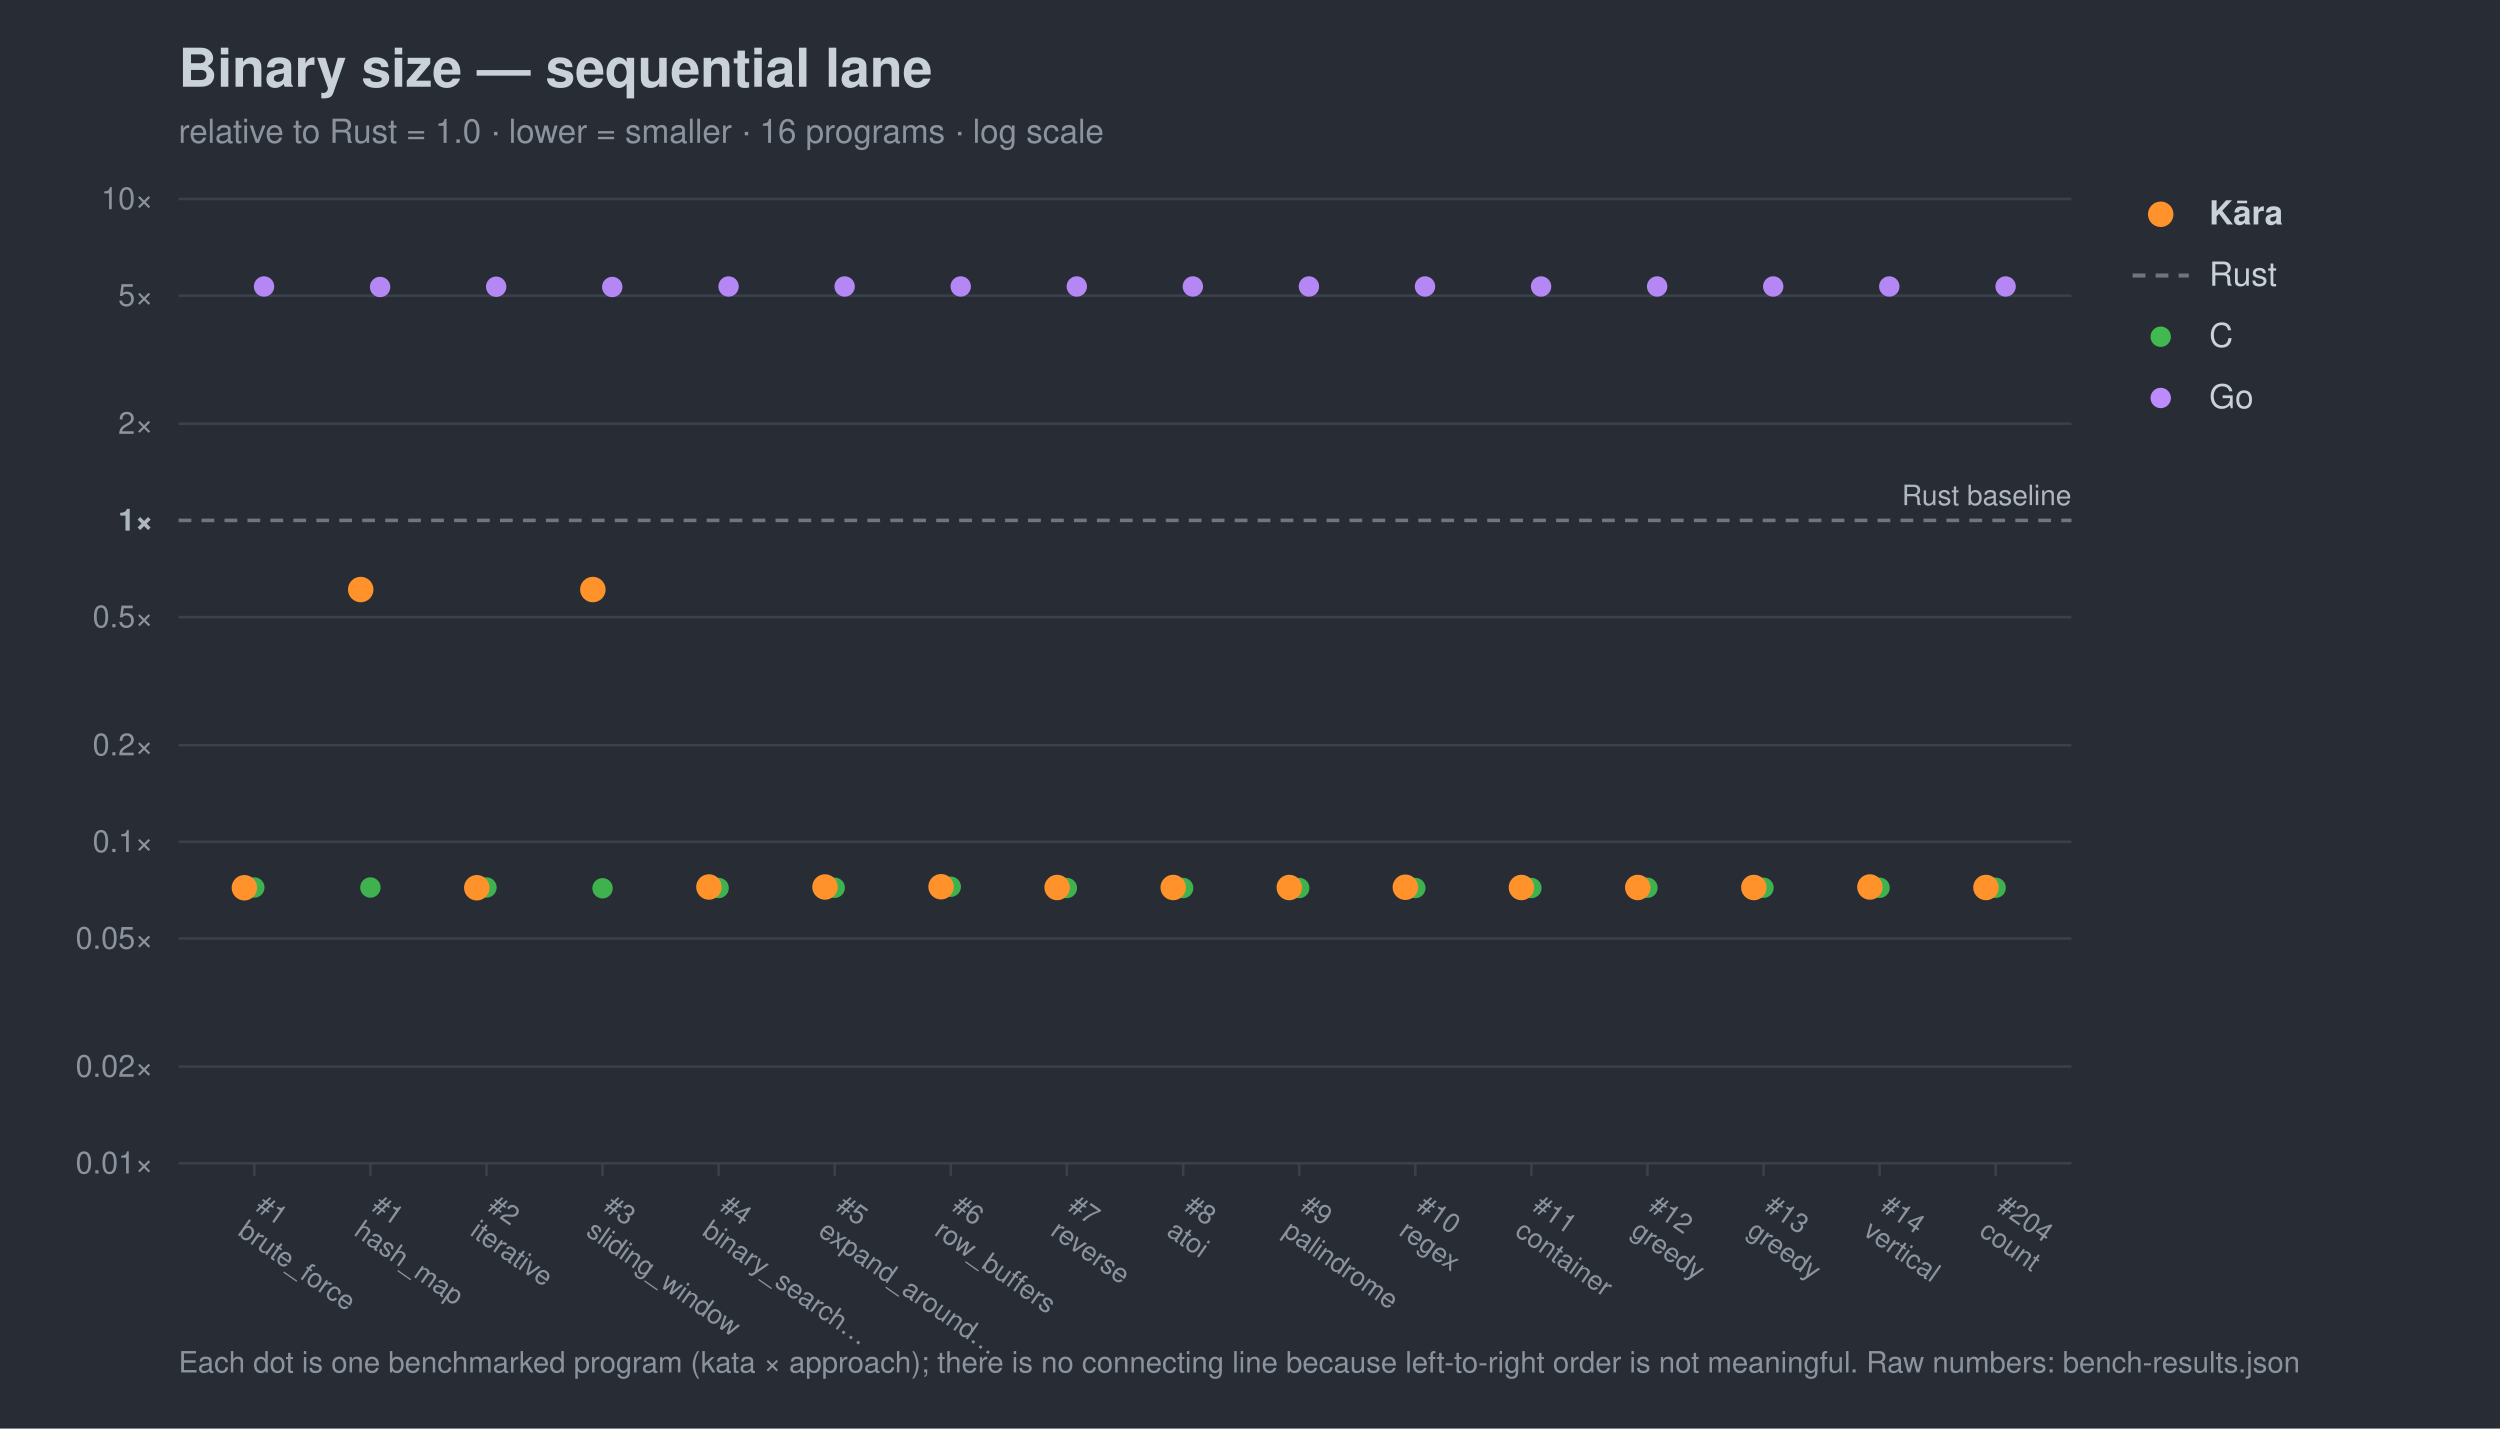
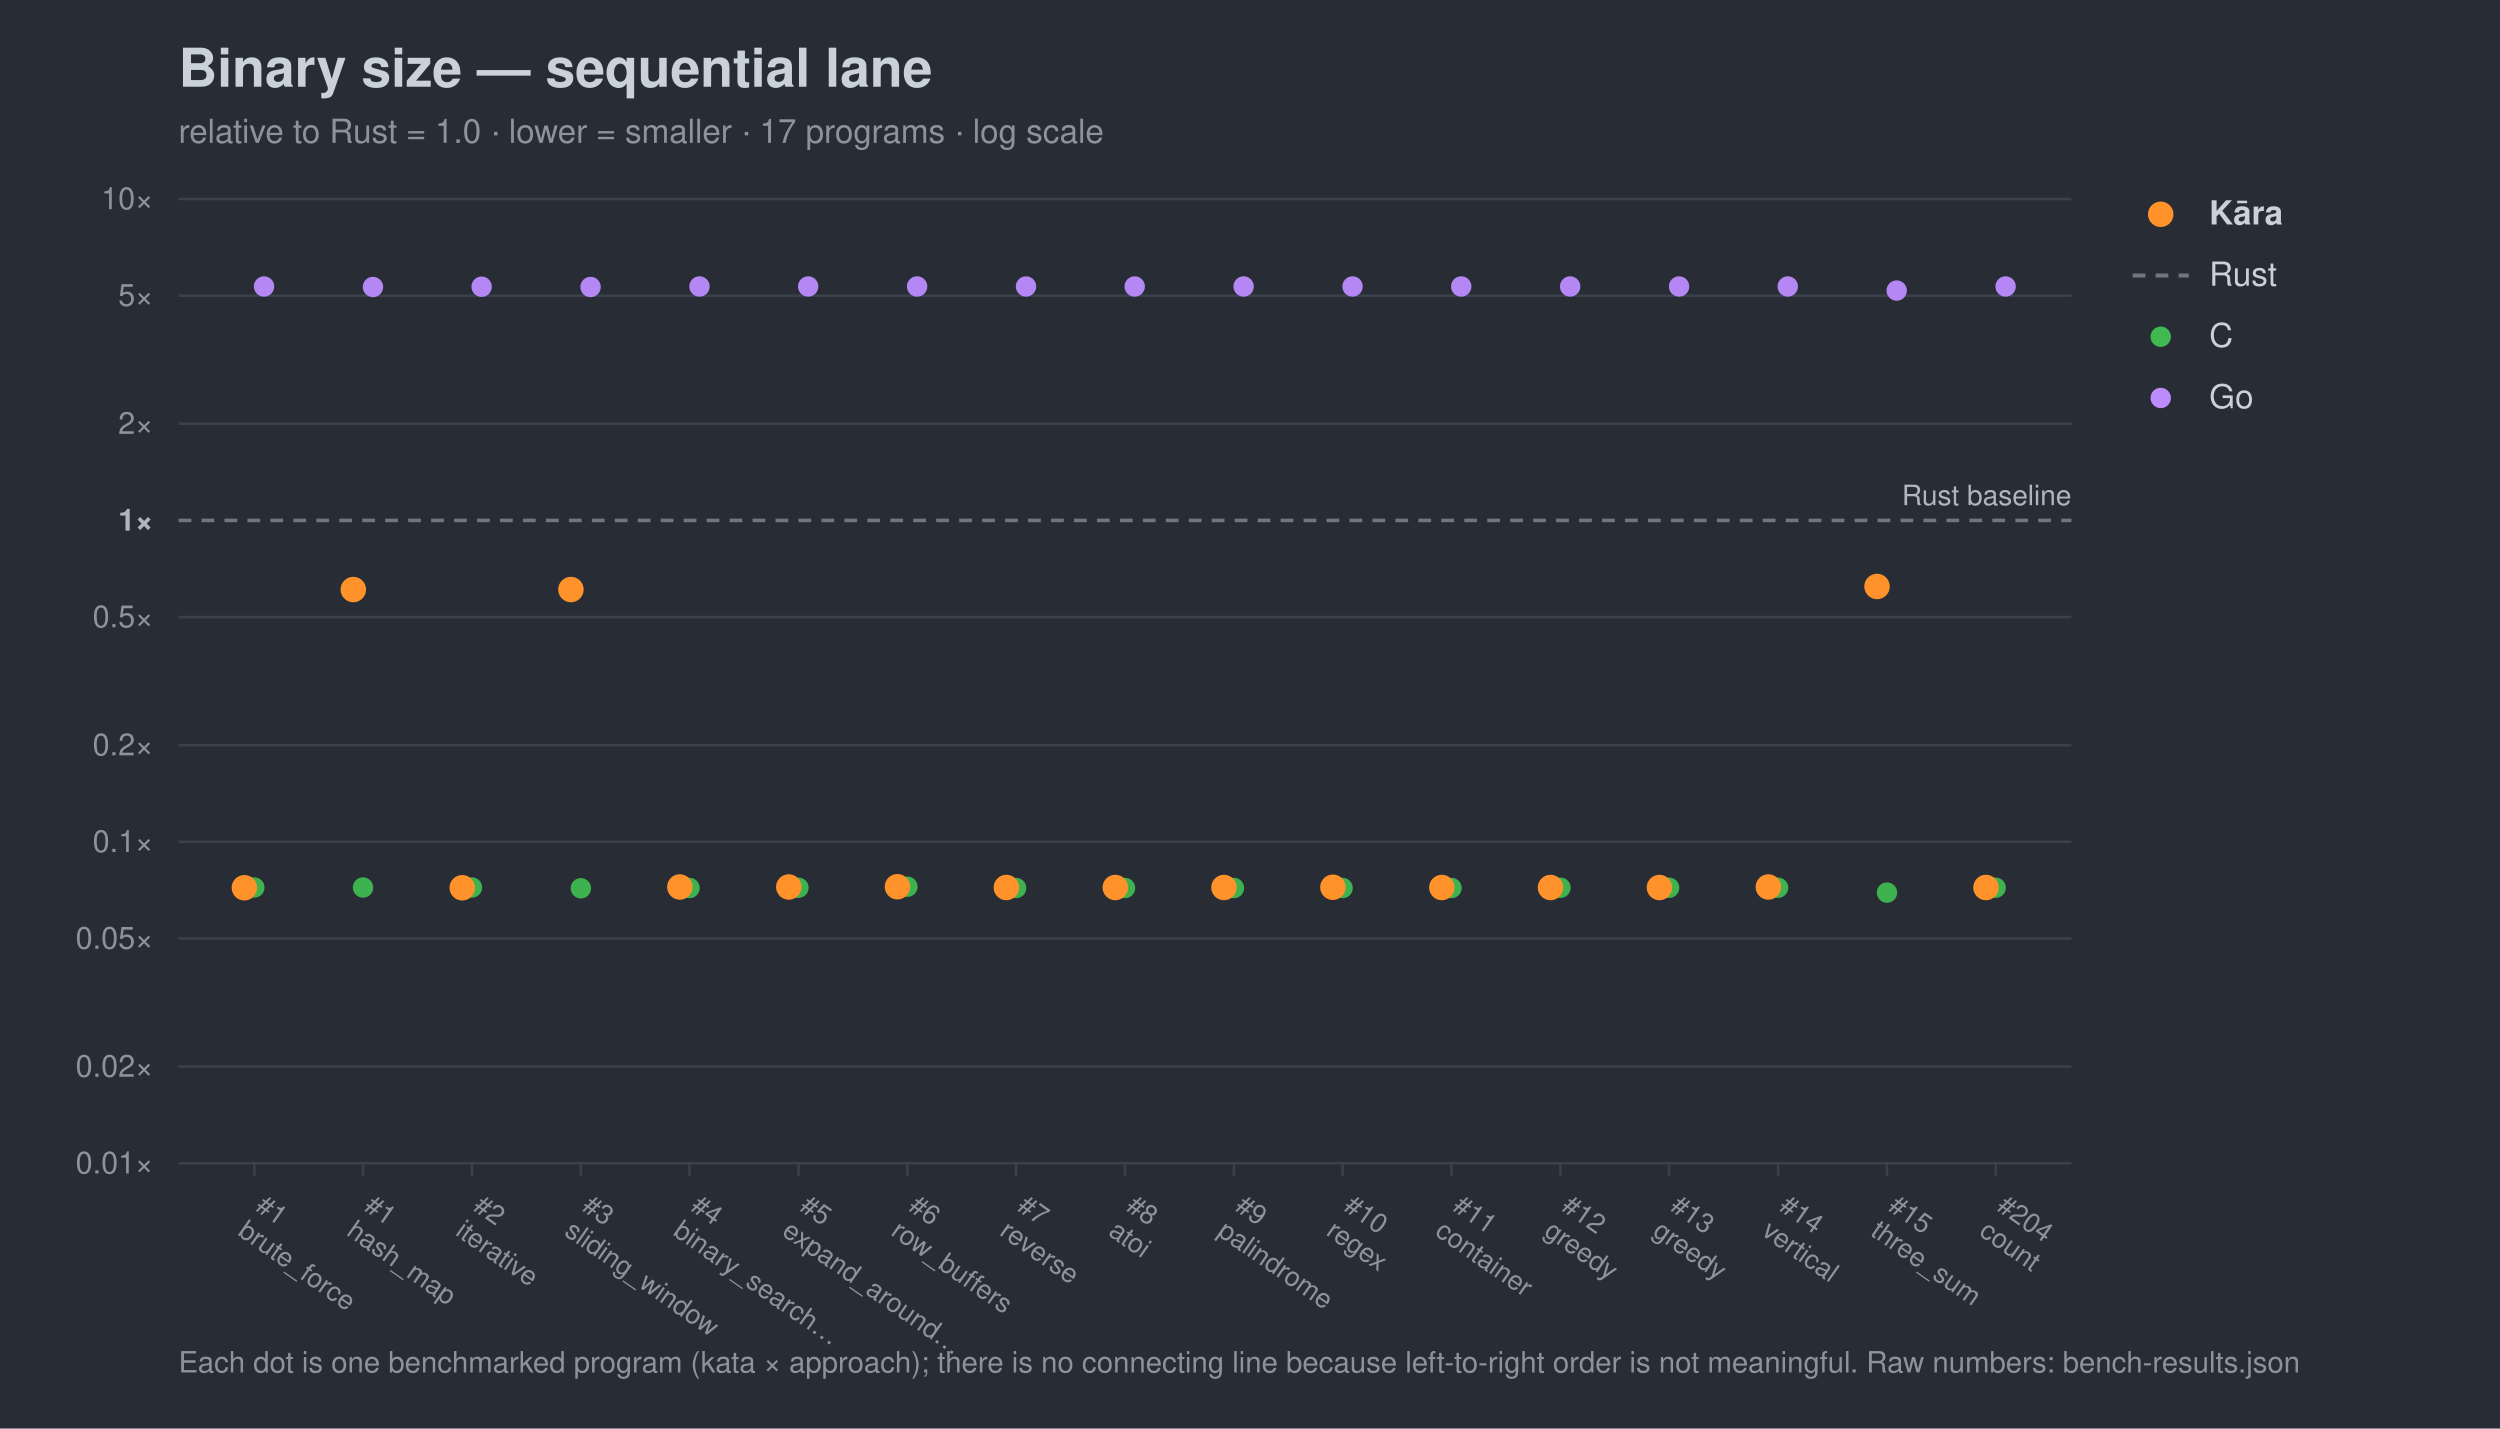
<svg xmlns="http://www.w3.org/2000/svg" width="980" height="560" viewBox="0 0 980 560" font-family="-apple-system,Segoe UI,Helvetica,Arial,sans-serif">
  <rect width="980" height="560" fill="#282c34" />
  <text x="70" y="34" font-size="21" font-weight="700" fill="#c9d1d9">Binary size — sequential lane</text>
-   <text x="70" y="56" font-size="13" fill="#8b949e">relative to Rust = 1.0 · lower = smaller · 16 programs · log scale</text>
+   <text x="70" y="56" font-size="13" fill="#8b949e">relative to Rust = 1.0 · lower = smaller · 17 programs · log scale</text>
  <line x1="70" y1="456.0" x2="812" y2="456.0" stroke="#3b414b" stroke-width="1" />
  <text x="60" y="460.0" font-size="12" text-anchor="end" fill="#8b949e">0.01×</text>
  <line x1="70" y1="418.1" x2="812" y2="418.1" stroke="#3b414b" stroke-width="1" />
  <text x="60" y="422.1" font-size="12" text-anchor="end" fill="#8b949e">0.02×</text>
  <line x1="70" y1="367.9" x2="812" y2="367.9" stroke="#3b414b" stroke-width="1" />
  <text x="60" y="371.9" font-size="12" text-anchor="end" fill="#8b949e">0.05×</text>
  <line x1="70" y1="330.0" x2="812" y2="330.0" stroke="#3b414b" stroke-width="1" />
  <text x="60" y="334.0" font-size="12" text-anchor="end" fill="#8b949e">0.1×</text>
  <line x1="70" y1="292.1" x2="812" y2="292.1" stroke="#3b414b" stroke-width="1" />
  <text x="60" y="296.1" font-size="12" text-anchor="end" fill="#8b949e">0.2×</text>
  <line x1="70" y1="241.9" x2="812" y2="241.9" stroke="#3b414b" stroke-width="1" />
  <text x="60" y="245.9" font-size="12" text-anchor="end" fill="#8b949e">0.5×</text>
  <line x1="70" y1="204.0" x2="812" y2="204.0" stroke="#6e7681" stroke-width="1.4" stroke-dasharray="5 4" />
  <text x="60" y="208.0" font-size="12" text-anchor="end" fill="#aeb6c0" font-weight="700">1×</text>
  <line x1="70" y1="166.1" x2="812" y2="166.1" stroke="#3b414b" stroke-width="1" />
  <text x="60" y="170.1" font-size="12" text-anchor="end" fill="#8b949e">2×</text>
  <line x1="70" y1="115.9" x2="812" y2="115.9" stroke="#3b414b" stroke-width="1" />
  <text x="60" y="119.9" font-size="12" text-anchor="end" fill="#8b949e">5×</text>
  <line x1="70" y1="78.0" x2="812" y2="78.0" stroke="#3b414b" stroke-width="1" />
  <text x="60" y="82.0" font-size="12" text-anchor="end" fill="#8b949e">10×</text>
  <text x="812" y="198.0" font-size="11" text-anchor="end" fill="#aeb6c0">Rust baseline</text>
  <line x1="99.7" y1="456" x2="99.7" y2="461" stroke="#3b414b" />
  <g transform="translate(99.7,474) rotate(35)">
    <text x="0" y="0" font-size="10.5" fill="#8b949e">#1</text>
    <text x="0" y="12" font-size="10.5" fill="#8b949e">brute_force</text>
  </g>
-   <line x1="145.2" y1="456" x2="145.2" y2="461" stroke="#3b414b" />
-   <g transform="translate(145.2,474) rotate(35)">
+   <line x1="142.3" y1="456" x2="142.3" y2="461" stroke="#3b414b" />
+   <g transform="translate(142.3,474) rotate(35)">
    <text x="0" y="0" font-size="10.5" fill="#8b949e">#1</text>
    <text x="0" y="12" font-size="10.5" fill="#8b949e">hash_map</text>
  </g>
-   <line x1="190.7" y1="456" x2="190.7" y2="461" stroke="#3b414b" />
-   <g transform="translate(190.7,474) rotate(35)">
+   <line x1="185.0" y1="456" x2="185.0" y2="461" stroke="#3b414b" />
+   <g transform="translate(185.0,474) rotate(35)">
    <text x="0" y="0" font-size="10.5" fill="#8b949e">#2</text>
    <text x="0" y="12" font-size="10.5" fill="#8b949e">iterative</text>
  </g>
-   <line x1="236.2" y1="456" x2="236.2" y2="461" stroke="#3b414b" />
-   <g transform="translate(236.2,474) rotate(35)">
+   <line x1="227.7" y1="456" x2="227.7" y2="461" stroke="#3b414b" />
+   <g transform="translate(227.7,474) rotate(35)">
    <text x="0" y="0" font-size="10.5" fill="#8b949e">#3</text>
    <text x="0" y="12" font-size="10.5" fill="#8b949e">sliding_window</text>
  </g>
-   <line x1="281.7" y1="456" x2="281.7" y2="461" stroke="#3b414b" />
-   <g transform="translate(281.7,474) rotate(35)">
+   <line x1="270.3" y1="456" x2="270.3" y2="461" stroke="#3b414b" />
+   <g transform="translate(270.3,474) rotate(35)">
    <text x="0" y="0" font-size="10.5" fill="#8b949e">#4</text>
    <text x="0" y="12" font-size="10.5" fill="#8b949e">binary_search…</text>
  </g>
-   <line x1="327.2" y1="456" x2="327.2" y2="461" stroke="#3b414b" />
-   <g transform="translate(327.2,474) rotate(35)">
+   <line x1="313.0" y1="456" x2="313.0" y2="461" stroke="#3b414b" />
+   <g transform="translate(313.0,474) rotate(35)">
    <text x="0" y="0" font-size="10.5" fill="#8b949e">#5</text>
    <text x="0" y="12" font-size="10.5" fill="#8b949e">expand_around…</text>
  </g>
-   <line x1="372.7" y1="456" x2="372.7" y2="461" stroke="#3b414b" />
-   <g transform="translate(372.7,474) rotate(35)">
+   <line x1="355.7" y1="456" x2="355.7" y2="461" stroke="#3b414b" />
+   <g transform="translate(355.7,474) rotate(35)">
    <text x="0" y="0" font-size="10.5" fill="#8b949e">#6</text>
    <text x="0" y="12" font-size="10.5" fill="#8b949e">row_buffers</text>
  </g>
-   <line x1="418.2" y1="456" x2="418.2" y2="461" stroke="#3b414b" />
-   <g transform="translate(418.2,474) rotate(35)">
+   <line x1="398.3" y1="456" x2="398.3" y2="461" stroke="#3b414b" />
+   <g transform="translate(398.3,474) rotate(35)">
    <text x="0" y="0" font-size="10.5" fill="#8b949e">#7</text>
    <text x="0" y="12" font-size="10.5" fill="#8b949e">reverse</text>
  </g>
-   <line x1="463.8" y1="456" x2="463.8" y2="461" stroke="#3b414b" />
-   <g transform="translate(463.8,474) rotate(35)">
+   <line x1="441.0" y1="456" x2="441.0" y2="461" stroke="#3b414b" />
+   <g transform="translate(441.0,474) rotate(35)">
    <text x="0" y="0" font-size="10.5" fill="#8b949e">#8</text>
    <text x="0" y="12" font-size="10.5" fill="#8b949e">atoi</text>
  </g>
-   <line x1="509.3" y1="456" x2="509.3" y2="461" stroke="#3b414b" />
-   <g transform="translate(509.3,474) rotate(35)">
+   <line x1="483.7" y1="456" x2="483.7" y2="461" stroke="#3b414b" />
+   <g transform="translate(483.7,474) rotate(35)">
    <text x="0" y="0" font-size="10.5" fill="#8b949e">#9</text>
    <text x="0" y="12" font-size="10.5" fill="#8b949e">palindrome</text>
  </g>
-   <line x1="554.8" y1="456" x2="554.8" y2="461" stroke="#3b414b" />
-   <g transform="translate(554.8,474) rotate(35)">
+   <line x1="526.3" y1="456" x2="526.3" y2="461" stroke="#3b414b" />
+   <g transform="translate(526.3,474) rotate(35)">
    <text x="0" y="0" font-size="10.5" fill="#8b949e">#10</text>
    <text x="0" y="12" font-size="10.5" fill="#8b949e">regex</text>
  </g>
-   <line x1="600.3" y1="456" x2="600.3" y2="461" stroke="#3b414b" />
-   <g transform="translate(600.3,474) rotate(35)">
+   <line x1="569.0" y1="456" x2="569.0" y2="461" stroke="#3b414b" />
+   <g transform="translate(569.0,474) rotate(35)">
    <text x="0" y="0" font-size="10.5" fill="#8b949e">#11</text>
    <text x="0" y="12" font-size="10.5" fill="#8b949e">container</text>
  </g>
-   <line x1="645.8" y1="456" x2="645.8" y2="461" stroke="#3b414b" />
-   <g transform="translate(645.8,474) rotate(35)">
+   <line x1="611.7" y1="456" x2="611.7" y2="461" stroke="#3b414b" />
+   <g transform="translate(611.7,474) rotate(35)">
    <text x="0" y="0" font-size="10.5" fill="#8b949e">#12</text>
    <text x="0" y="12" font-size="10.5" fill="#8b949e">greedy</text>
  </g>
-   <line x1="691.3" y1="456" x2="691.3" y2="461" stroke="#3b414b" />
-   <g transform="translate(691.3,474) rotate(35)">
+   <line x1="654.3" y1="456" x2="654.3" y2="461" stroke="#3b414b" />
+   <g transform="translate(654.3,474) rotate(35)">
    <text x="0" y="0" font-size="10.5" fill="#8b949e">#13</text>
    <text x="0" y="12" font-size="10.5" fill="#8b949e">greedy</text>
  </g>
-   <line x1="736.8" y1="456" x2="736.8" y2="461" stroke="#3b414b" />
-   <g transform="translate(736.8,474) rotate(35)">
+   <line x1="697.0" y1="456" x2="697.0" y2="461" stroke="#3b414b" />
+   <g transform="translate(697.0,474) rotate(35)">
    <text x="0" y="0" font-size="10.5" fill="#8b949e">#14</text>
    <text x="0" y="12" font-size="10.5" fill="#8b949e">vertical</text>
+   </g>
+   <line x1="739.7" y1="456" x2="739.7" y2="461" stroke="#3b414b" />
+   <g transform="translate(739.7,474) rotate(35)">
+     <text x="0" y="0" font-size="10.5" fill="#8b949e">#15</text>
+     <text x="0" y="12" font-size="10.5" fill="#8b949e">three_sum</text>
  </g>
  <line x1="782.3" y1="456" x2="782.3" y2="461" stroke="#3b414b" />
  <g transform="translate(782.3,474) rotate(35)">
    <text x="0" y="0" font-size="10.5" fill="#8b949e">#204</text>
    <text x="0" y="12" font-size="10.5" fill="#8b949e">count</text>
  </g>
  <circle cx="99.7" cy="347.9" r="4.0" fill="#3fb950" opacity="0.95" />
-   <circle cx="145.2" cy="347.9" r="4.0" fill="#3fb950" opacity="0.95" />
-   <circle cx="190.7" cy="347.9" r="4.0" fill="#3fb950" opacity="0.95" />
-   <circle cx="236.2" cy="348.2" r="4.0" fill="#3fb950" opacity="0.95" />
-   <circle cx="281.7" cy="348.1" r="4.0" fill="#3fb950" opacity="0.95" />
-   <circle cx="327.2" cy="348.0" r="4.0" fill="#3fb950" opacity="0.95" />
-   <circle cx="372.7" cy="347.6" r="4.0" fill="#3fb950" opacity="0.95" />
-   <circle cx="418.2" cy="348.1" r="4.0" fill="#3fb950" opacity="0.95" />
-   <circle cx="463.8" cy="348.1" r="4.0" fill="#3fb950" opacity="0.95" />
-   <circle cx="509.3" cy="348.1" r="4.0" fill="#3fb950" opacity="0.95" />
-   <circle cx="554.8" cy="348.1" r="4.0" fill="#3fb950" opacity="0.95" />
-   <circle cx="600.3" cy="348.1" r="4.0" fill="#3fb950" opacity="0.95" />
-   <circle cx="645.8" cy="348.0" r="4.0" fill="#3fb950" opacity="0.95" />
-   <circle cx="691.3" cy="348.0" r="4.0" fill="#3fb950" opacity="0.95" />
-   <circle cx="736.8" cy="348.0" r="4.0" fill="#3fb950" opacity="0.95" />
+   <circle cx="142.3" cy="347.9" r="4.0" fill="#3fb950" opacity="0.95" />
+   <circle cx="185.0" cy="347.9" r="4.0" fill="#3fb950" opacity="0.95" />
+   <circle cx="227.7" cy="348.2" r="4.0" fill="#3fb950" opacity="0.95" />
+   <circle cx="270.3" cy="348.1" r="4.0" fill="#3fb950" opacity="0.95" />
+   <circle cx="313.0" cy="348.0" r="4.0" fill="#3fb950" opacity="0.95" />
+   <circle cx="355.7" cy="347.6" r="4.0" fill="#3fb950" opacity="0.95" />
+   <circle cx="398.3" cy="348.1" r="4.0" fill="#3fb950" opacity="0.95" />
+   <circle cx="441.0" cy="348.1" r="4.0" fill="#3fb950" opacity="0.95" />
+   <circle cx="483.7" cy="348.1" r="4.0" fill="#3fb950" opacity="0.95" />
+   <circle cx="526.3" cy="348.1" r="4.0" fill="#3fb950" opacity="0.95" />
+   <circle cx="569.0" cy="348.1" r="4.0" fill="#3fb950" opacity="0.95" />
+   <circle cx="611.7" cy="348.0" r="4.0" fill="#3fb950" opacity="0.95" />
+   <circle cx="654.3" cy="348.0" r="4.0" fill="#3fb950" opacity="0.95" />
+   <circle cx="697.0" cy="348.0" r="4.0" fill="#3fb950" opacity="0.95" />
+   <circle cx="739.7" cy="349.9" r="4.0" fill="#3fb950" opacity="0.95" />
  <circle cx="782.3" cy="348.0" r="4.0" fill="#3fb950" opacity="0.95" />
  <circle cx="103.5" cy="112.3" r="4.0" fill="#bc8cff" opacity="0.95" />
-   <circle cx="149.0" cy="112.5" r="4.0" fill="#bc8cff" opacity="0.95" />
-   <circle cx="194.5" cy="112.4" r="4.0" fill="#bc8cff" opacity="0.95" />
-   <circle cx="240.0" cy="112.5" r="4.0" fill="#bc8cff" opacity="0.95" />
-   <circle cx="285.6" cy="112.3" r="4.0" fill="#bc8cff" opacity="0.95" />
-   <circle cx="331.1" cy="112.3" r="4.0" fill="#bc8cff" opacity="0.95" />
-   <circle cx="376.6" cy="112.3" r="4.0" fill="#bc8cff" opacity="0.95" />
-   <circle cx="422.1" cy="112.3" r="4.0" fill="#bc8cff" opacity="0.95" />
-   <circle cx="467.6" cy="112.3" r="4.0" fill="#bc8cff" opacity="0.95" />
-   <circle cx="513.1" cy="112.3" r="4.0" fill="#bc8cff" opacity="0.95" />
-   <circle cx="558.6" cy="112.3" r="4.0" fill="#bc8cff" opacity="0.95" />
-   <circle cx="604.1" cy="112.3" r="4.0" fill="#bc8cff" opacity="0.95" />
-   <circle cx="649.6" cy="112.3" r="4.0" fill="#bc8cff" opacity="0.95" />
-   <circle cx="695.1" cy="112.3" r="4.0" fill="#bc8cff" opacity="0.95" />
-   <circle cx="740.6" cy="112.3" r="4.0" fill="#bc8cff" opacity="0.95" />
+   <circle cx="146.2" cy="112.5" r="4.0" fill="#bc8cff" opacity="0.95" />
+   <circle cx="188.8" cy="112.4" r="4.0" fill="#bc8cff" opacity="0.95" />
+   <circle cx="231.5" cy="112.5" r="4.0" fill="#bc8cff" opacity="0.95" />
+   <circle cx="274.2" cy="112.3" r="4.0" fill="#bc8cff" opacity="0.95" />
+   <circle cx="316.8" cy="112.3" r="4.0" fill="#bc8cff" opacity="0.95" />
+   <circle cx="359.5" cy="112.3" r="4.0" fill="#bc8cff" opacity="0.95" />
+   <circle cx="402.2" cy="112.3" r="4.0" fill="#bc8cff" opacity="0.95" />
+   <circle cx="444.8" cy="112.3" r="4.0" fill="#bc8cff" opacity="0.95" />
+   <circle cx="487.5" cy="112.3" r="4.0" fill="#bc8cff" opacity="0.95" />
+   <circle cx="530.2" cy="112.3" r="4.0" fill="#bc8cff" opacity="0.95" />
+   <circle cx="572.8" cy="112.3" r="4.0" fill="#bc8cff" opacity="0.95" />
+   <circle cx="615.5" cy="112.3" r="4.0" fill="#bc8cff" opacity="0.95" />
+   <circle cx="658.2" cy="112.3" r="4.0" fill="#bc8cff" opacity="0.95" />
+   <circle cx="700.8" cy="112.3" r="4.0" fill="#bc8cff" opacity="0.95" />
+   <circle cx="743.5" cy="113.9" r="4.0" fill="#bc8cff" opacity="0.95" />
  <circle cx="786.2" cy="112.3" r="4.0" fill="#bc8cff" opacity="0.95" />
  <circle cx="95.8" cy="348.0" r="5.0" fill="#ff922b" opacity="1.0" />
-   <circle cx="141.4" cy="231.1" r="5.0" fill="#ff922b" opacity="1.0" />
-   <circle cx="186.9" cy="348.0" r="5.0" fill="#ff922b" opacity="1.0" />
-   <circle cx="232.4" cy="231.1" r="5.0" fill="#ff922b" opacity="1.0" />
-   <circle cx="277.9" cy="347.7" r="5.0" fill="#ff922b" opacity="1.0" />
-   <circle cx="323.4" cy="347.7" r="5.0" fill="#ff922b" opacity="1.0" />
-   <circle cx="368.9" cy="347.6" r="5.0" fill="#ff922b" opacity="1.0" />
-   <circle cx="414.4" cy="347.9" r="5.0" fill="#ff922b" opacity="1.0" />
-   <circle cx="459.9" cy="347.9" r="5.0" fill="#ff922b" opacity="1.0" />
-   <circle cx="505.4" cy="347.9" r="5.0" fill="#ff922b" opacity="1.0" />
-   <circle cx="550.9" cy="347.8" r="5.0" fill="#ff922b" opacity="1.0" />
-   <circle cx="596.4" cy="347.9" r="5.0" fill="#ff922b" opacity="1.0" />
-   <circle cx="642.0" cy="347.9" r="5.0" fill="#ff922b" opacity="1.0" />
-   <circle cx="687.5" cy="347.9" r="5.0" fill="#ff922b" opacity="1.0" />
-   <circle cx="733.0" cy="347.7" r="5.0" fill="#ff922b" opacity="1.0" />
+   <circle cx="138.5" cy="231.1" r="5.0" fill="#ff922b" opacity="1.0" />
+   <circle cx="181.2" cy="348.0" r="5.0" fill="#ff922b" opacity="1.0" />
+   <circle cx="223.8" cy="231.1" r="5.0" fill="#ff922b" opacity="1.0" />
+   <circle cx="266.5" cy="347.7" r="5.0" fill="#ff922b" opacity="1.0" />
+   <circle cx="309.2" cy="347.7" r="5.0" fill="#ff922b" opacity="1.0" />
+   <circle cx="351.8" cy="347.6" r="5.0" fill="#ff922b" opacity="1.0" />
+   <circle cx="394.5" cy="347.9" r="5.0" fill="#ff922b" opacity="1.0" />
+   <circle cx="437.2" cy="347.9" r="5.0" fill="#ff922b" opacity="1.0" />
+   <circle cx="479.8" cy="347.9" r="5.0" fill="#ff922b" opacity="1.0" />
+   <circle cx="522.5" cy="347.8" r="5.0" fill="#ff922b" opacity="1.0" />
+   <circle cx="565.2" cy="347.9" r="5.0" fill="#ff922b" opacity="1.0" />
+   <circle cx="607.8" cy="347.9" r="5.0" fill="#ff922b" opacity="1.0" />
+   <circle cx="650.5" cy="347.9" r="5.0" fill="#ff922b" opacity="1.0" />
+   <circle cx="693.2" cy="347.7" r="5.0" fill="#ff922b" opacity="1.0" />
+   <circle cx="735.8" cy="229.9" r="5.0" fill="#ff922b" opacity="1.0" />
  <circle cx="778.5" cy="347.9" r="5.0" fill="#ff922b" opacity="1.0" />
  <circle cx="847" cy="84" r="5" fill="#ff922b" />
  <text x="866" y="88" font-size="13" fill="#c9d1d9" font-weight="700">Kāra</text>
  <line x1="836" y1="108" x2="858" y2="108" stroke="#6e7681" stroke-width="1.6" stroke-dasharray="5 4" />
  <text x="866" y="112" font-size="13" fill="#c9d1d9" font-weight="400">Rust</text>
  <circle cx="847" cy="132" r="4" fill="#3fb950" />
  <text x="866" y="136" font-size="13" fill="#c9d1d9" font-weight="400">C</text>
  <circle cx="847" cy="156" r="4" fill="#bc8cff" />
  <text x="866" y="160" font-size="13" fill="#c9d1d9" font-weight="400">Go</text>
  <text x="70" y="538" font-size="11.5" fill="#8b949e">Each dot is one benchmarked program (kata × approach); there is no connecting line because left-to-right order is not meaningful. Raw numbers: bench-results.json</text>
</svg>
